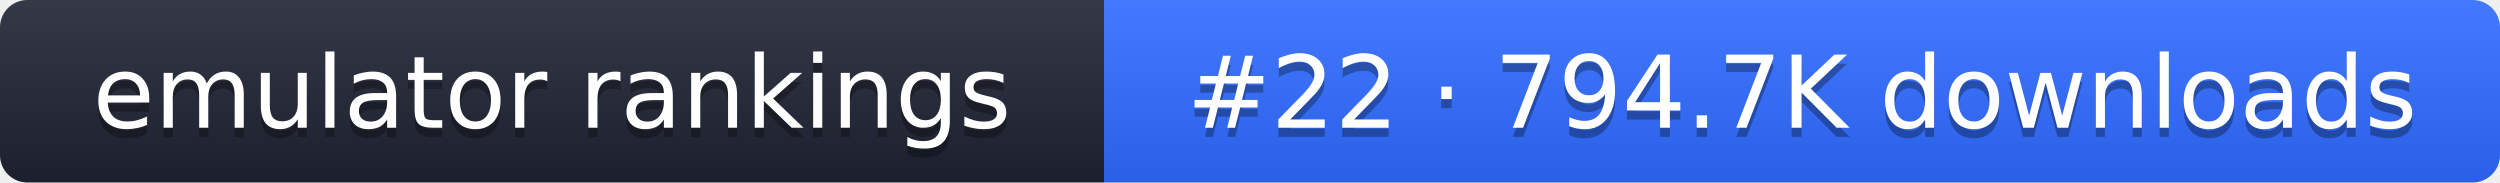
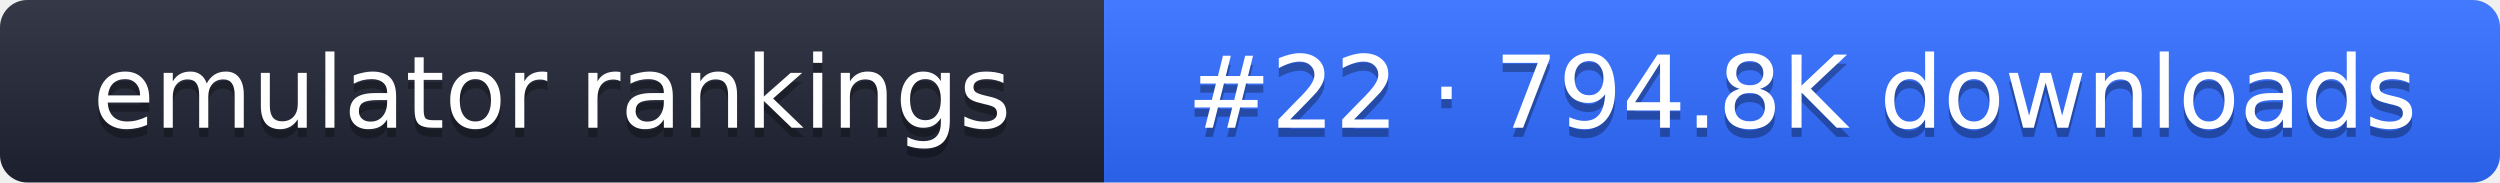
- <svg xmlns="http://www.w3.org/2000/svg" width="274" height="20" role="img" aria-label="emulator rankings: #22 · 794.7K downloads">
+ <svg xmlns="http://www.w3.org/2000/svg" width="274" height="20" role="img" aria-label="emulator rankings: #22 · 794.8K downloads">
  <linearGradient id="g" x2="0" y2="100%">
    <stop offset="0" stop-color="#fff" stop-opacity=".1" />
    <stop offset="1" stop-opacity=".1" />
  </linearGradient>
  <clipPath id="r">
    <rect width="274" height="20" rx="3" fill="#fff" />
  </clipPath>
  <g clip-path="url(#r)">
    <rect width="121" height="20" fill="#1f2433" />
    <rect x="121" width="153" height="20" fill="#2f6bff" />
    <rect width="274" height="20" fill="url(#g)" />
  </g>
  <g fill="#fff" text-anchor="middle" font-family="Verdana,DejaVu Sans,sans-serif" font-size="11">
    <text x="60.5" y="15" fill="#010101" fill-opacity=".3">emulator rankings</text>
    <text x="60.5" y="14">emulator rankings</text>
-     <text x="197.5" y="15" fill="#010101" fill-opacity=".3">#22 · 794.7K downloads</text>
-     <text x="197.5" y="14">#22 · 794.7K downloads</text>
+     <text x="197.5" y="15" fill="#010101" fill-opacity=".3">#22 · 794.8K downloads</text>
+     <text x="197.5" y="14">#22 · 794.8K downloads</text>
  </g>
</svg>
